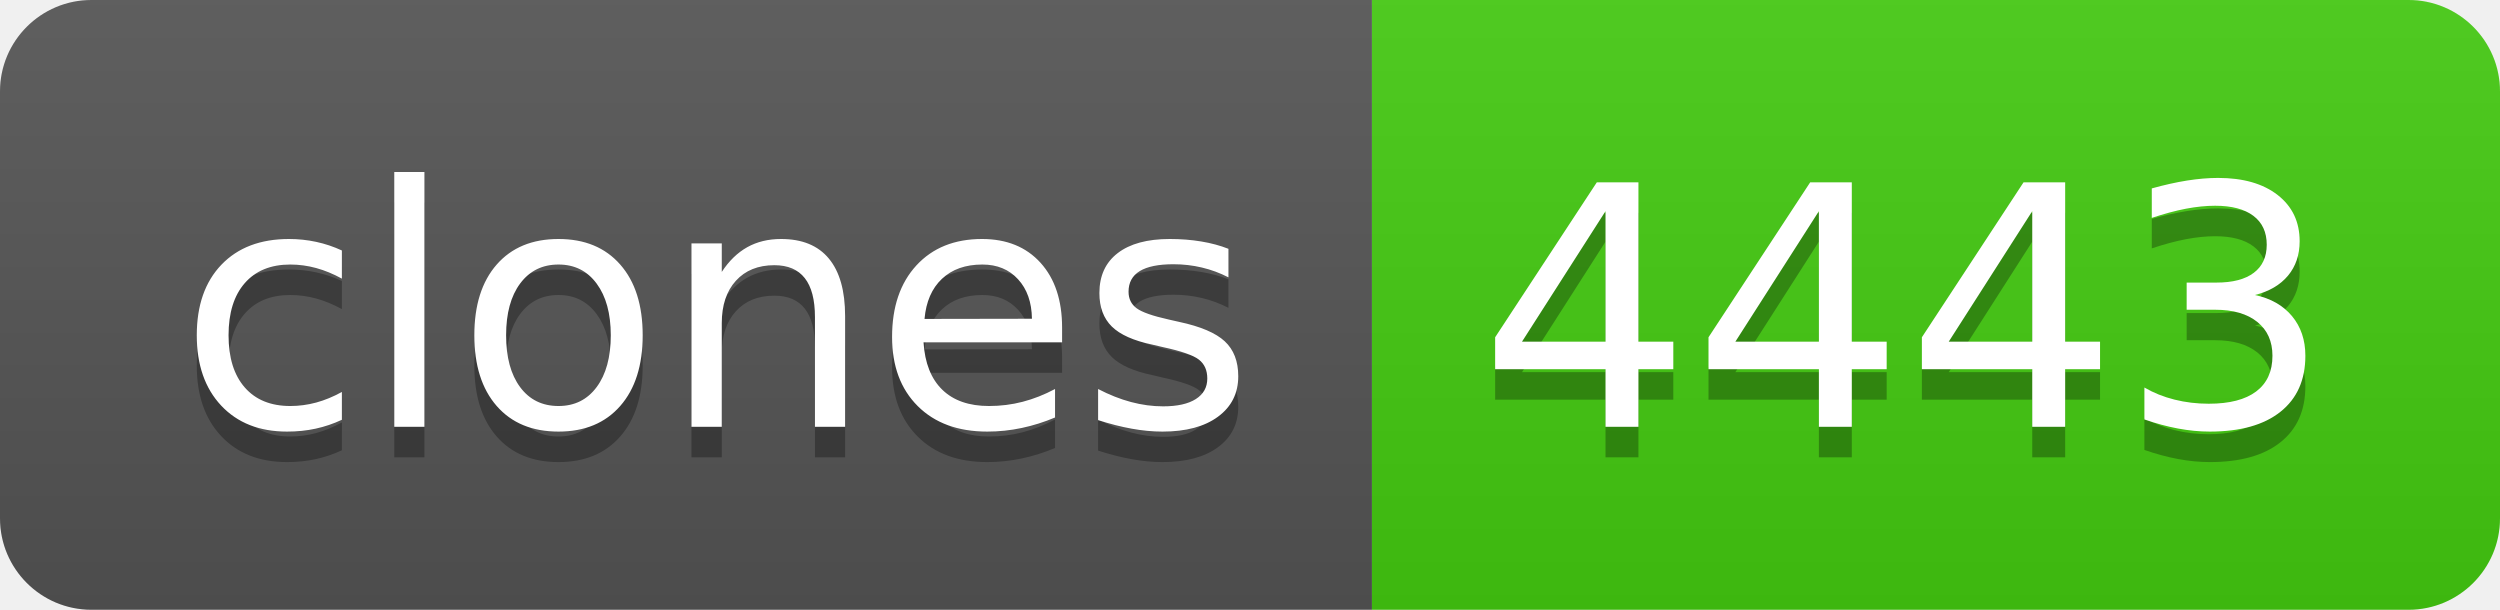
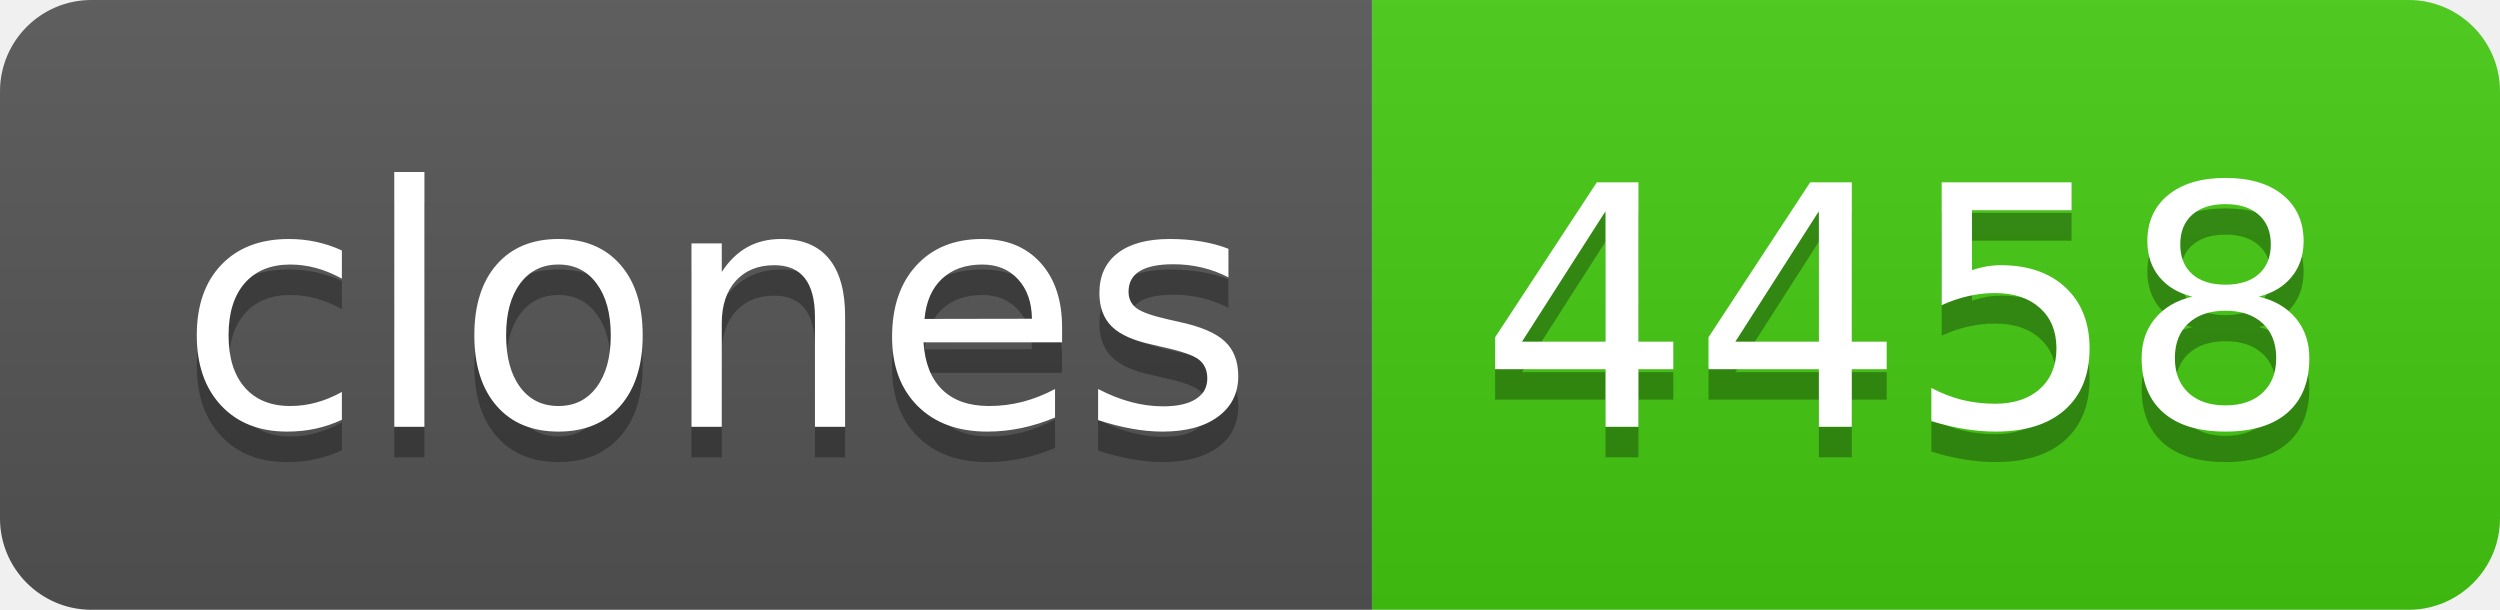
- <svg xmlns="http://www.w3.org/2000/svg" width="82" height="20" role="img" aria-label="clones: 4443">
+ <svg xmlns="http://www.w3.org/2000/svg" width="82" height="20" role="img" aria-label="clones: 4458">
  <linearGradient id="s" x2="0" y2="100%">
    <stop offset="0" stop-color="#bbb" stop-opacity=".1" />
    <stop offset="1" stop-opacity=".1" />
  </linearGradient>
  <clipPath id="r">
    <rect width="82" height="20" rx="3" fill="#fff" />
  </clipPath>
  <g clip-path="url(#r)">
    <rect width="45" height="20" fill="#555" />
    <rect x="45" width="37" height="20" fill="#4c1" />
    <rect width="82" height="20" fill="url(#s)" />
  </g>
  <g fill="#fff" text-anchor="middle" font-family="Verdana,Geneva,DejaVu Sans,sans-serif" text-rendering="geometricPrecision" font-size="110">
    <text aria-hidden="true" x="235" y="150" fill="#010101" fill-opacity=".3" transform="scale(.1)" textLength="350">clones</text>
    <text x="235" y="140" transform="scale(.1)" fill="#fff" textLength="350">clones</text>
-     <text aria-hidden="true" x="625" y="150" fill="#010101" fill-opacity=".3" transform="scale(.1)" textLength="270">4443</text>
-     <text x="625" y="140" transform="scale(.1)" fill="#fff" textLength="270">4443</text>
+     <text aria-hidden="true" x="625" y="150" fill="#010101" fill-opacity=".3" transform="scale(.1)" textLength="270">4458</text>
+     <text x="625" y="140" transform="scale(.1)" fill="#fff" textLength="270">4458</text>
  </g>
</svg>
